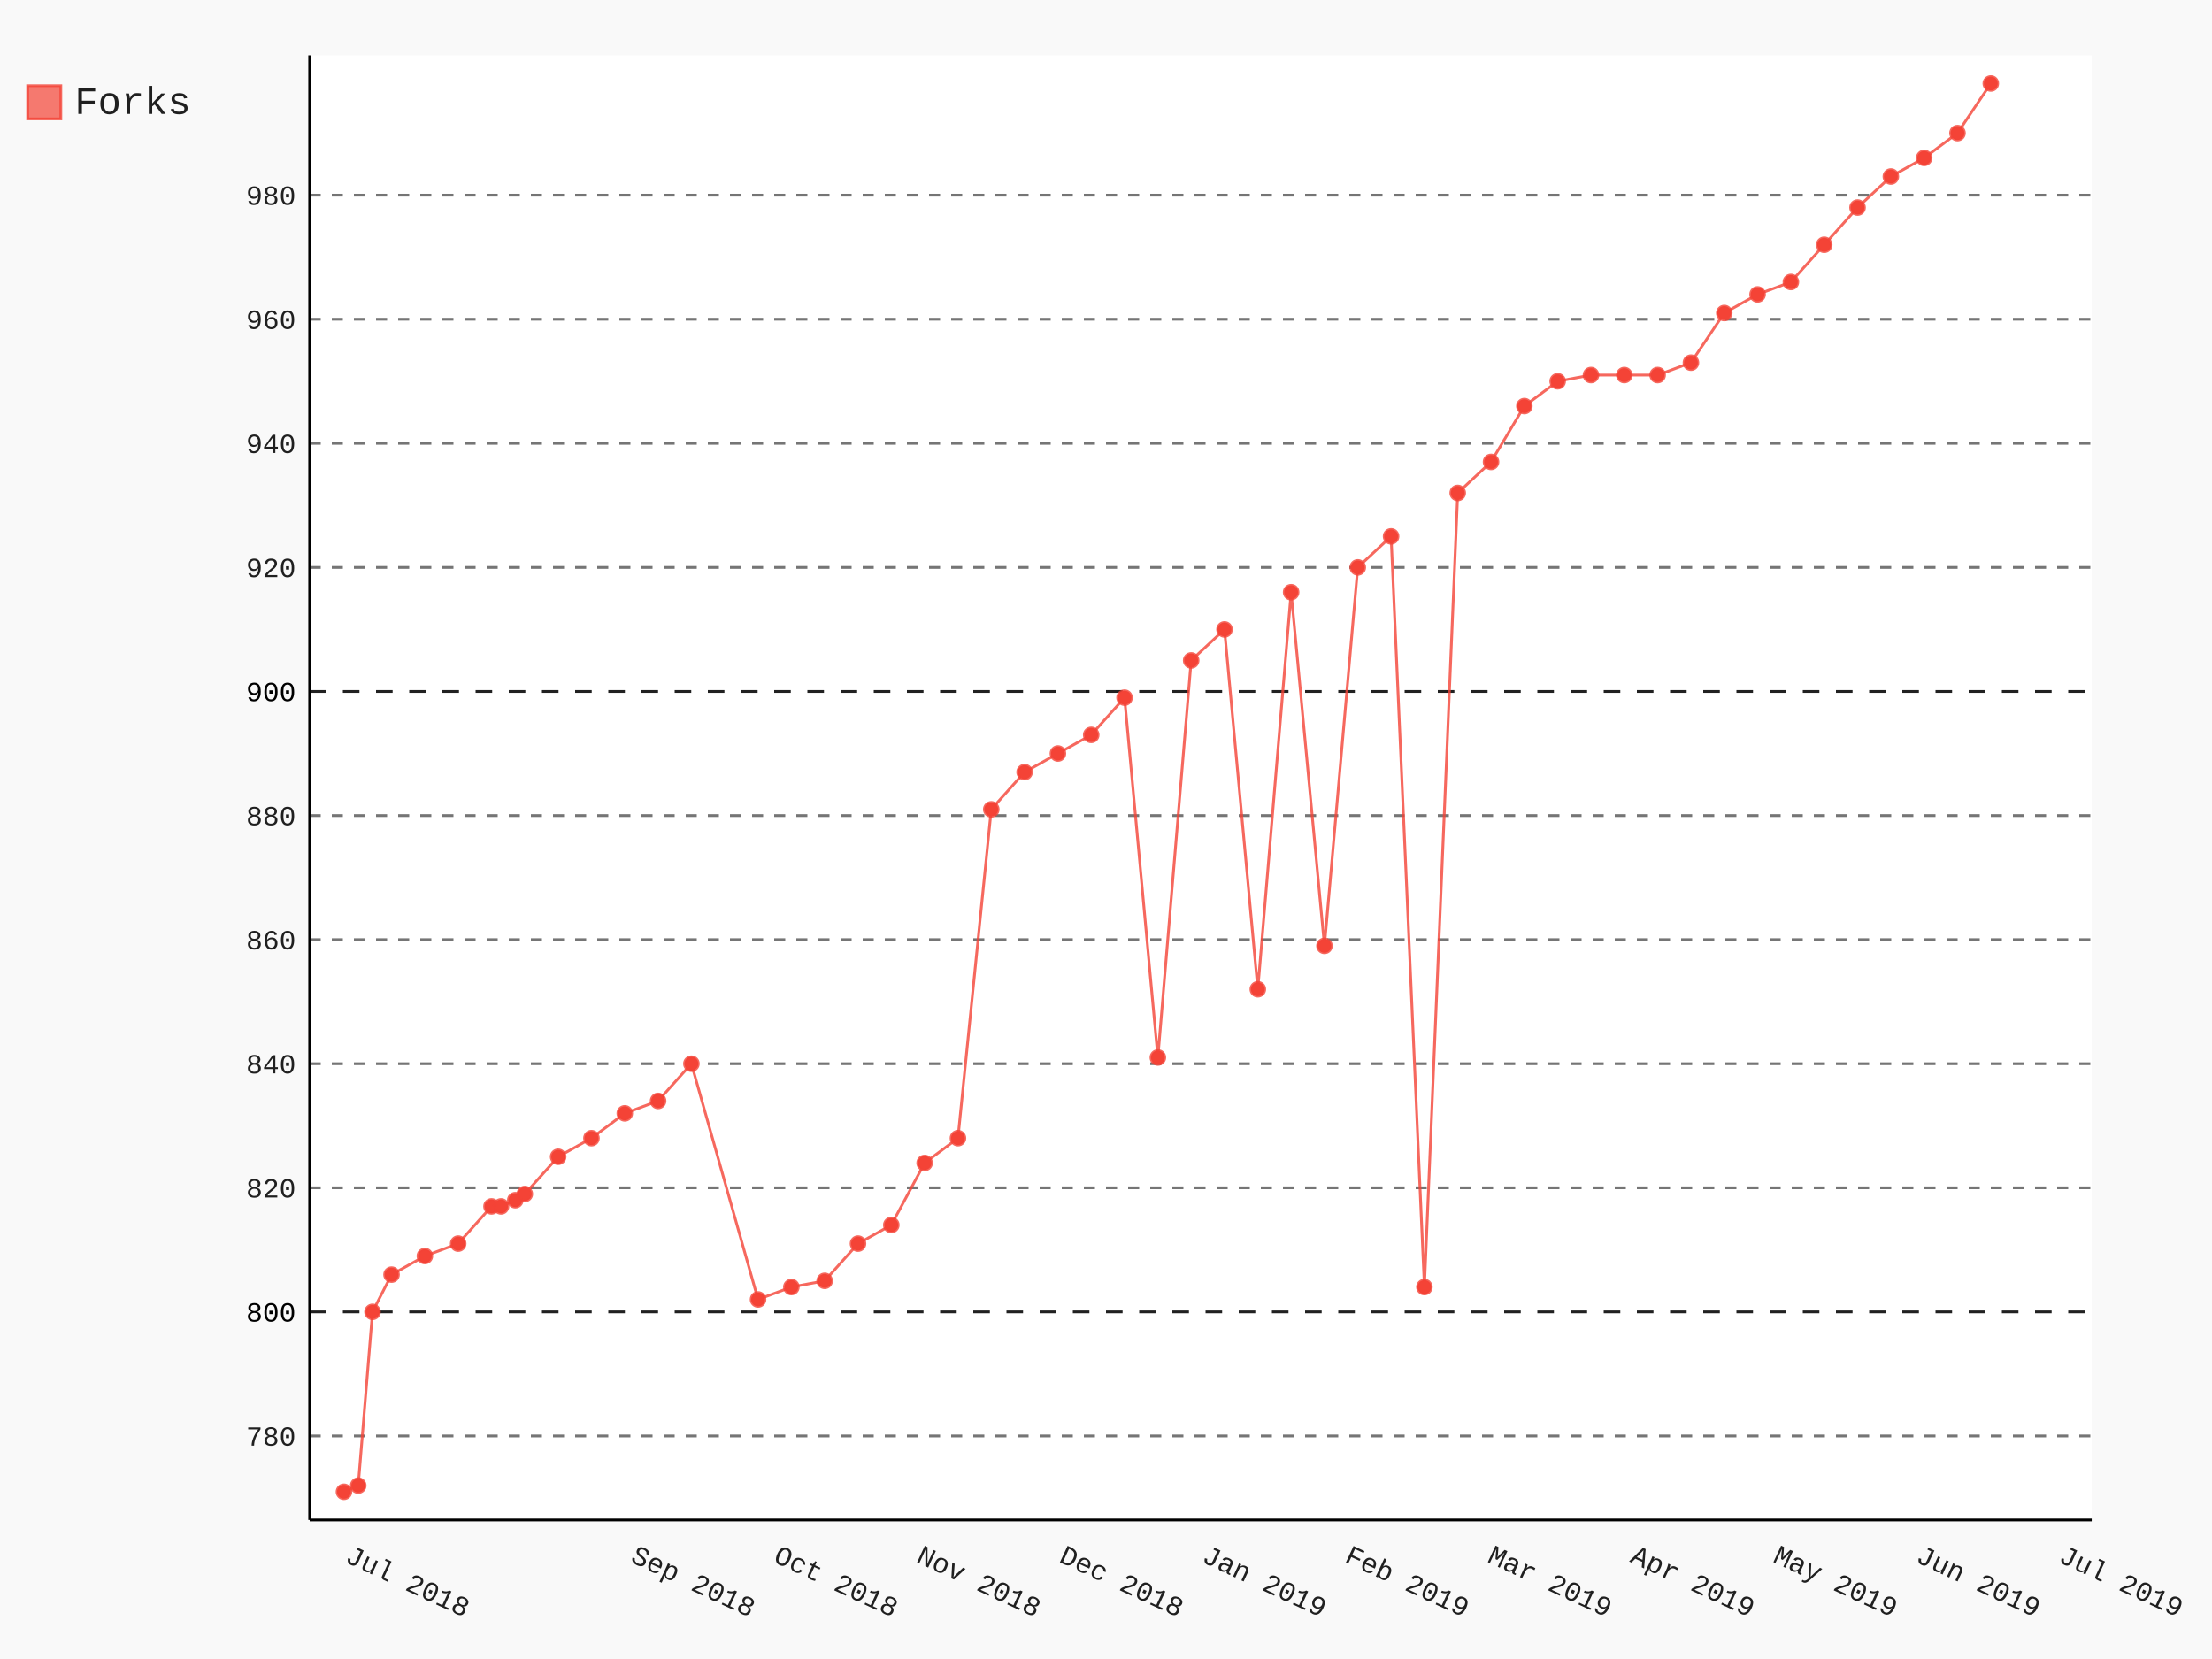
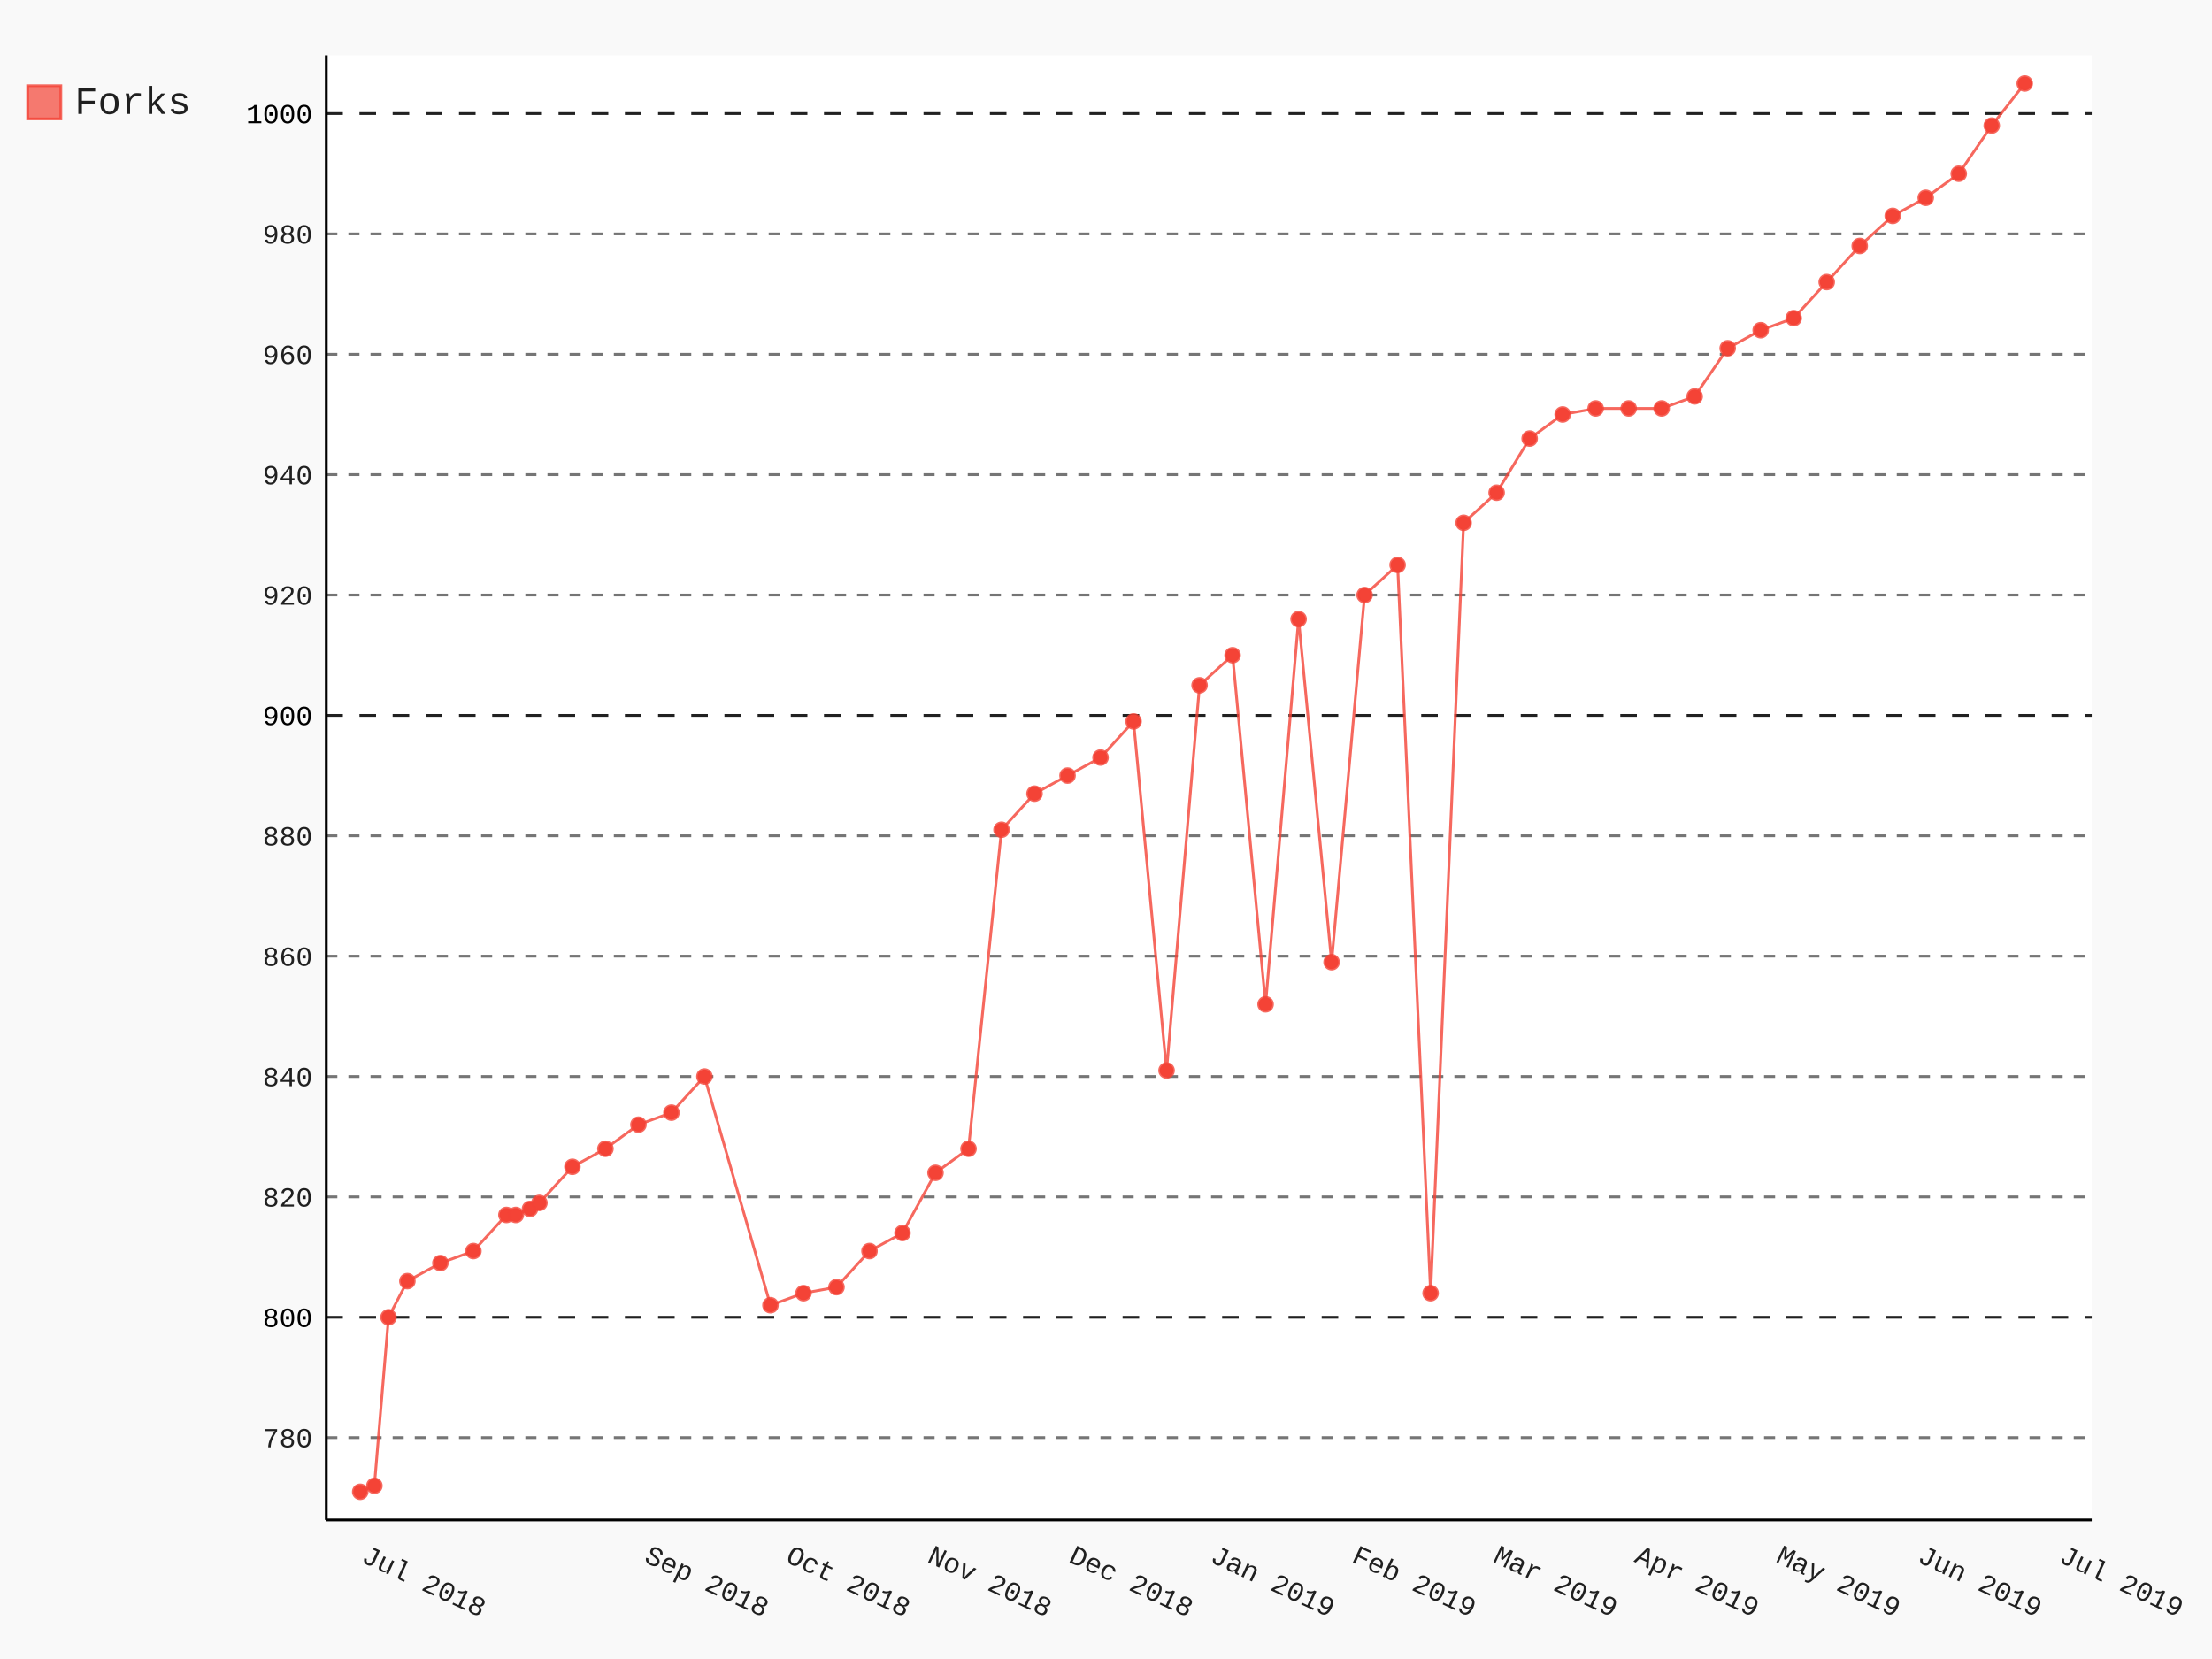
- <svg xmlns="http://www.w3.org/2000/svg" class="pygal-chart" id="chart-fcf2a89a-afbd-447b-b0aa-9dd134a62734" viewBox="0 0 800 600">
+ <svg xmlns="http://www.w3.org/2000/svg" class="pygal-chart" id="chart-003b7fff-f02b-41bb-8b00-7c614389e0ed" viewBox="0 0 800 600">
  <defs>
-     <style type="text/css">#chart-fcf2a89a-afbd-447b-b0aa-9dd134a62734{-webkit-user-select:none;-webkit-font-smoothing:antialiased;font-family:Consolas,"Liberation Mono",Menlo,Courier,monospace}#chart-fcf2a89a-afbd-447b-b0aa-9dd134a62734 .title{font-family:Consolas,"Liberation Mono",Menlo,Courier,monospace;font-size:16px}#chart-fcf2a89a-afbd-447b-b0aa-9dd134a62734 .legends .legend text{font-family:Consolas,"Liberation Mono",Menlo,Courier,monospace;font-size:14px}#chart-fcf2a89a-afbd-447b-b0aa-9dd134a62734 .axis text{font-family:Consolas,"Liberation Mono",Menlo,Courier,monospace;font-size:10px}#chart-fcf2a89a-afbd-447b-b0aa-9dd134a62734 .axis text.major{font-family:Consolas,"Liberation Mono",Menlo,Courier,monospace;font-size:10px}#chart-fcf2a89a-afbd-447b-b0aa-9dd134a62734 .text-overlay text.value{font-family:Consolas,"Liberation Mono",Menlo,Courier,monospace;font-size:16px}#chart-fcf2a89a-afbd-447b-b0aa-9dd134a62734 .text-overlay text.label{font-family:Consolas,"Liberation Mono",Menlo,Courier,monospace;font-size:10px}#chart-fcf2a89a-afbd-447b-b0aa-9dd134a62734 .tooltip{font-family:Consolas,"Liberation Mono",Menlo,Courier,monospace;font-size:14px}#chart-fcf2a89a-afbd-447b-b0aa-9dd134a62734 text.no_data{font-family:Consolas,"Liberation Mono",Menlo,Courier,monospace;font-size:64px}
- #chart-fcf2a89a-afbd-447b-b0aa-9dd134a62734{background-color:rgba(249,249,249,1)}#chart-fcf2a89a-afbd-447b-b0aa-9dd134a62734 path,#chart-fcf2a89a-afbd-447b-b0aa-9dd134a62734 line,#chart-fcf2a89a-afbd-447b-b0aa-9dd134a62734 rect,#chart-fcf2a89a-afbd-447b-b0aa-9dd134a62734 circle{-webkit-transition:150ms;-moz-transition:150ms;transition:150ms}#chart-fcf2a89a-afbd-447b-b0aa-9dd134a62734 .graph &gt; .background{fill:rgba(249,249,249,1)}#chart-fcf2a89a-afbd-447b-b0aa-9dd134a62734 .plot &gt; .background{fill:rgba(255,255,255,1)}#chart-fcf2a89a-afbd-447b-b0aa-9dd134a62734 .graph{fill:rgba(0,0,0,.87)}#chart-fcf2a89a-afbd-447b-b0aa-9dd134a62734 text.no_data{fill:rgba(0,0,0,1)}#chart-fcf2a89a-afbd-447b-b0aa-9dd134a62734 .title{fill:rgba(0,0,0,1)}#chart-fcf2a89a-afbd-447b-b0aa-9dd134a62734 .legends .legend text{fill:rgba(0,0,0,.87)}#chart-fcf2a89a-afbd-447b-b0aa-9dd134a62734 .legends .legend:hover text{fill:rgba(0,0,0,1)}#chart-fcf2a89a-afbd-447b-b0aa-9dd134a62734 .axis .line{stroke:rgba(0,0,0,1)}#chart-fcf2a89a-afbd-447b-b0aa-9dd134a62734 .axis .guide.line{stroke:rgba(0,0,0,.54)}#chart-fcf2a89a-afbd-447b-b0aa-9dd134a62734 .axis .major.line{stroke:rgba(0,0,0,.87)}#chart-fcf2a89a-afbd-447b-b0aa-9dd134a62734 .axis text.major{fill:rgba(0,0,0,1)}#chart-fcf2a89a-afbd-447b-b0aa-9dd134a62734 .axis.y .guides:hover .guide.line,#chart-fcf2a89a-afbd-447b-b0aa-9dd134a62734 .line-graph .axis.x .guides:hover .guide.line,#chart-fcf2a89a-afbd-447b-b0aa-9dd134a62734 .stackedline-graph .axis.x .guides:hover .guide.line,#chart-fcf2a89a-afbd-447b-b0aa-9dd134a62734 .xy-graph .axis.x .guides:hover .guide.line{stroke:rgba(0,0,0,1)}#chart-fcf2a89a-afbd-447b-b0aa-9dd134a62734 .axis .guides:hover text{fill:rgba(0,0,0,1)}#chart-fcf2a89a-afbd-447b-b0aa-9dd134a62734 .reactive{fill-opacity:.7;stroke-opacity:.8}#chart-fcf2a89a-afbd-447b-b0aa-9dd134a62734 .ci{stroke:rgba(0,0,0,.87)}#chart-fcf2a89a-afbd-447b-b0aa-9dd134a62734 .reactive.active,#chart-fcf2a89a-afbd-447b-b0aa-9dd134a62734 .active .reactive{fill-opacity:.8;stroke-opacity:.9;stroke-width:4}#chart-fcf2a89a-afbd-447b-b0aa-9dd134a62734 .ci .reactive.active{stroke-width:1.5}#chart-fcf2a89a-afbd-447b-b0aa-9dd134a62734 .series text{fill:rgba(0,0,0,1)}#chart-fcf2a89a-afbd-447b-b0aa-9dd134a62734 .tooltip rect{fill:rgba(255,255,255,1);stroke:rgba(0,0,0,1);-webkit-transition:opacity 150ms;-moz-transition:opacity 150ms;transition:opacity 150ms}#chart-fcf2a89a-afbd-447b-b0aa-9dd134a62734 .tooltip .label{fill:rgba(0,0,0,.87)}#chart-fcf2a89a-afbd-447b-b0aa-9dd134a62734 .tooltip .label{fill:rgba(0,0,0,.87)}#chart-fcf2a89a-afbd-447b-b0aa-9dd134a62734 .tooltip .legend{font-size:.8em;fill:rgba(0,0,0,.54)}#chart-fcf2a89a-afbd-447b-b0aa-9dd134a62734 .tooltip .x_label{font-size:.6em;fill:rgba(0,0,0,1)}#chart-fcf2a89a-afbd-447b-b0aa-9dd134a62734 .tooltip .xlink{font-size:.5em;text-decoration:underline}#chart-fcf2a89a-afbd-447b-b0aa-9dd134a62734 .tooltip .value{font-size:1.5em}#chart-fcf2a89a-afbd-447b-b0aa-9dd134a62734 .bound{font-size:.5em}#chart-fcf2a89a-afbd-447b-b0aa-9dd134a62734 .max-value{font-size:.75em;fill:rgba(0,0,0,.54)}#chart-fcf2a89a-afbd-447b-b0aa-9dd134a62734 .map-element{fill:rgba(255,255,255,1);stroke:rgba(0,0,0,.54) !important}#chart-fcf2a89a-afbd-447b-b0aa-9dd134a62734 .map-element .reactive{fill-opacity:inherit;stroke-opacity:inherit}#chart-fcf2a89a-afbd-447b-b0aa-9dd134a62734 .color-0,#chart-fcf2a89a-afbd-447b-b0aa-9dd134a62734 .color-0 a:visited{stroke:#F44336;fill:#F44336}#chart-fcf2a89a-afbd-447b-b0aa-9dd134a62734 .text-overlay .color-0 text{fill:black}
- #chart-fcf2a89a-afbd-447b-b0aa-9dd134a62734 text.no_data{text-anchor:middle}#chart-fcf2a89a-afbd-447b-b0aa-9dd134a62734 .guide.line{fill:none}#chart-fcf2a89a-afbd-447b-b0aa-9dd134a62734 .centered{text-anchor:middle}#chart-fcf2a89a-afbd-447b-b0aa-9dd134a62734 .title{text-anchor:middle}#chart-fcf2a89a-afbd-447b-b0aa-9dd134a62734 .legends .legend text{fill-opacity:1}#chart-fcf2a89a-afbd-447b-b0aa-9dd134a62734 .axis.x text{text-anchor:middle}#chart-fcf2a89a-afbd-447b-b0aa-9dd134a62734 .axis.x:not(.web) text[transform]{text-anchor:start}#chart-fcf2a89a-afbd-447b-b0aa-9dd134a62734 .axis.x:not(.web) text[transform].backwards{text-anchor:end}#chart-fcf2a89a-afbd-447b-b0aa-9dd134a62734 .axis.y text{text-anchor:end}#chart-fcf2a89a-afbd-447b-b0aa-9dd134a62734 .axis.y text[transform].backwards{text-anchor:start}#chart-fcf2a89a-afbd-447b-b0aa-9dd134a62734 .axis.y2 text{text-anchor:start}#chart-fcf2a89a-afbd-447b-b0aa-9dd134a62734 .axis.y2 text[transform].backwards{text-anchor:end}#chart-fcf2a89a-afbd-447b-b0aa-9dd134a62734 .axis .guide.line{stroke-dasharray:4,4}#chart-fcf2a89a-afbd-447b-b0aa-9dd134a62734 .axis .major.guide.line{stroke-dasharray:6,6}#chart-fcf2a89a-afbd-447b-b0aa-9dd134a62734 .horizontal .axis.y .guide.line,#chart-fcf2a89a-afbd-447b-b0aa-9dd134a62734 .horizontal .axis.y2 .guide.line,#chart-fcf2a89a-afbd-447b-b0aa-9dd134a62734 .vertical .axis.x .guide.line{opacity:0}#chart-fcf2a89a-afbd-447b-b0aa-9dd134a62734 .horizontal .axis.always_show .guide.line,#chart-fcf2a89a-afbd-447b-b0aa-9dd134a62734 .vertical .axis.always_show .guide.line{opacity:1 !important}#chart-fcf2a89a-afbd-447b-b0aa-9dd134a62734 .axis.y .guides:hover .guide.line,#chart-fcf2a89a-afbd-447b-b0aa-9dd134a62734 .axis.y2 .guides:hover .guide.line,#chart-fcf2a89a-afbd-447b-b0aa-9dd134a62734 .axis.x .guides:hover .guide.line{opacity:1}#chart-fcf2a89a-afbd-447b-b0aa-9dd134a62734 .axis .guides:hover text{opacity:1}#chart-fcf2a89a-afbd-447b-b0aa-9dd134a62734 .nofill{fill:none}#chart-fcf2a89a-afbd-447b-b0aa-9dd134a62734 .subtle-fill{fill-opacity:.2}#chart-fcf2a89a-afbd-447b-b0aa-9dd134a62734 .dot{stroke-width:1px;fill-opacity:1}#chart-fcf2a89a-afbd-447b-b0aa-9dd134a62734 .dot.active{stroke-width:5px}#chart-fcf2a89a-afbd-447b-b0aa-9dd134a62734 .dot.negative{fill:transparent}#chart-fcf2a89a-afbd-447b-b0aa-9dd134a62734 text,#chart-fcf2a89a-afbd-447b-b0aa-9dd134a62734 tspan{stroke:none !important}#chart-fcf2a89a-afbd-447b-b0aa-9dd134a62734 .series text.active{opacity:1}#chart-fcf2a89a-afbd-447b-b0aa-9dd134a62734 .tooltip rect{fill-opacity:.95;stroke-width:.5}#chart-fcf2a89a-afbd-447b-b0aa-9dd134a62734 .tooltip text{fill-opacity:1}#chart-fcf2a89a-afbd-447b-b0aa-9dd134a62734 .showable{visibility:hidden}#chart-fcf2a89a-afbd-447b-b0aa-9dd134a62734 .showable.shown{visibility:visible}#chart-fcf2a89a-afbd-447b-b0aa-9dd134a62734 .gauge-background{fill:rgba(229,229,229,1);stroke:none}#chart-fcf2a89a-afbd-447b-b0aa-9dd134a62734 .bg-lines{stroke:rgba(249,249,249,1);stroke-width:2px}</style>
+     <style type="text/css">#chart-003b7fff-f02b-41bb-8b00-7c614389e0ed{-webkit-user-select:none;-webkit-font-smoothing:antialiased;font-family:Consolas,"Liberation Mono",Menlo,Courier,monospace}#chart-003b7fff-f02b-41bb-8b00-7c614389e0ed .title{font-family:Consolas,"Liberation Mono",Menlo,Courier,monospace;font-size:16px}#chart-003b7fff-f02b-41bb-8b00-7c614389e0ed .legends .legend text{font-family:Consolas,"Liberation Mono",Menlo,Courier,monospace;font-size:14px}#chart-003b7fff-f02b-41bb-8b00-7c614389e0ed .axis text{font-family:Consolas,"Liberation Mono",Menlo,Courier,monospace;font-size:10px}#chart-003b7fff-f02b-41bb-8b00-7c614389e0ed .axis text.major{font-family:Consolas,"Liberation Mono",Menlo,Courier,monospace;font-size:10px}#chart-003b7fff-f02b-41bb-8b00-7c614389e0ed .text-overlay text.value{font-family:Consolas,"Liberation Mono",Menlo,Courier,monospace;font-size:16px}#chart-003b7fff-f02b-41bb-8b00-7c614389e0ed .text-overlay text.label{font-family:Consolas,"Liberation Mono",Menlo,Courier,monospace;font-size:10px}#chart-003b7fff-f02b-41bb-8b00-7c614389e0ed .tooltip{font-family:Consolas,"Liberation Mono",Menlo,Courier,monospace;font-size:14px}#chart-003b7fff-f02b-41bb-8b00-7c614389e0ed text.no_data{font-family:Consolas,"Liberation Mono",Menlo,Courier,monospace;font-size:64px}
+ #chart-003b7fff-f02b-41bb-8b00-7c614389e0ed{background-color:rgba(249,249,249,1)}#chart-003b7fff-f02b-41bb-8b00-7c614389e0ed path,#chart-003b7fff-f02b-41bb-8b00-7c614389e0ed line,#chart-003b7fff-f02b-41bb-8b00-7c614389e0ed rect,#chart-003b7fff-f02b-41bb-8b00-7c614389e0ed circle{-webkit-transition:150ms;-moz-transition:150ms;transition:150ms}#chart-003b7fff-f02b-41bb-8b00-7c614389e0ed .graph &gt; .background{fill:rgba(249,249,249,1)}#chart-003b7fff-f02b-41bb-8b00-7c614389e0ed .plot &gt; .background{fill:rgba(255,255,255,1)}#chart-003b7fff-f02b-41bb-8b00-7c614389e0ed .graph{fill:rgba(0,0,0,.87)}#chart-003b7fff-f02b-41bb-8b00-7c614389e0ed text.no_data{fill:rgba(0,0,0,1)}#chart-003b7fff-f02b-41bb-8b00-7c614389e0ed .title{fill:rgba(0,0,0,1)}#chart-003b7fff-f02b-41bb-8b00-7c614389e0ed .legends .legend text{fill:rgba(0,0,0,.87)}#chart-003b7fff-f02b-41bb-8b00-7c614389e0ed .legends .legend:hover text{fill:rgba(0,0,0,1)}#chart-003b7fff-f02b-41bb-8b00-7c614389e0ed .axis .line{stroke:rgba(0,0,0,1)}#chart-003b7fff-f02b-41bb-8b00-7c614389e0ed .axis .guide.line{stroke:rgba(0,0,0,.54)}#chart-003b7fff-f02b-41bb-8b00-7c614389e0ed .axis .major.line{stroke:rgba(0,0,0,.87)}#chart-003b7fff-f02b-41bb-8b00-7c614389e0ed .axis text.major{fill:rgba(0,0,0,1)}#chart-003b7fff-f02b-41bb-8b00-7c614389e0ed .axis.y .guides:hover .guide.line,#chart-003b7fff-f02b-41bb-8b00-7c614389e0ed .line-graph .axis.x .guides:hover .guide.line,#chart-003b7fff-f02b-41bb-8b00-7c614389e0ed .stackedline-graph .axis.x .guides:hover .guide.line,#chart-003b7fff-f02b-41bb-8b00-7c614389e0ed .xy-graph .axis.x .guides:hover .guide.line{stroke:rgba(0,0,0,1)}#chart-003b7fff-f02b-41bb-8b00-7c614389e0ed .axis .guides:hover text{fill:rgba(0,0,0,1)}#chart-003b7fff-f02b-41bb-8b00-7c614389e0ed .reactive{fill-opacity:.7;stroke-opacity:.8}#chart-003b7fff-f02b-41bb-8b00-7c614389e0ed .ci{stroke:rgba(0,0,0,.87)}#chart-003b7fff-f02b-41bb-8b00-7c614389e0ed .reactive.active,#chart-003b7fff-f02b-41bb-8b00-7c614389e0ed .active .reactive{fill-opacity:.8;stroke-opacity:.9;stroke-width:4}#chart-003b7fff-f02b-41bb-8b00-7c614389e0ed .ci .reactive.active{stroke-width:1.5}#chart-003b7fff-f02b-41bb-8b00-7c614389e0ed .series text{fill:rgba(0,0,0,1)}#chart-003b7fff-f02b-41bb-8b00-7c614389e0ed .tooltip rect{fill:rgba(255,255,255,1);stroke:rgba(0,0,0,1);-webkit-transition:opacity 150ms;-moz-transition:opacity 150ms;transition:opacity 150ms}#chart-003b7fff-f02b-41bb-8b00-7c614389e0ed .tooltip .label{fill:rgba(0,0,0,.87)}#chart-003b7fff-f02b-41bb-8b00-7c614389e0ed .tooltip .label{fill:rgba(0,0,0,.87)}#chart-003b7fff-f02b-41bb-8b00-7c614389e0ed .tooltip .legend{font-size:.8em;fill:rgba(0,0,0,.54)}#chart-003b7fff-f02b-41bb-8b00-7c614389e0ed .tooltip .x_label{font-size:.6em;fill:rgba(0,0,0,1)}#chart-003b7fff-f02b-41bb-8b00-7c614389e0ed .tooltip .xlink{font-size:.5em;text-decoration:underline}#chart-003b7fff-f02b-41bb-8b00-7c614389e0ed .tooltip .value{font-size:1.5em}#chart-003b7fff-f02b-41bb-8b00-7c614389e0ed .bound{font-size:.5em}#chart-003b7fff-f02b-41bb-8b00-7c614389e0ed .max-value{font-size:.75em;fill:rgba(0,0,0,.54)}#chart-003b7fff-f02b-41bb-8b00-7c614389e0ed .map-element{fill:rgba(255,255,255,1);stroke:rgba(0,0,0,.54) !important}#chart-003b7fff-f02b-41bb-8b00-7c614389e0ed .map-element .reactive{fill-opacity:inherit;stroke-opacity:inherit}#chart-003b7fff-f02b-41bb-8b00-7c614389e0ed .color-0,#chart-003b7fff-f02b-41bb-8b00-7c614389e0ed .color-0 a:visited{stroke:#F44336;fill:#F44336}#chart-003b7fff-f02b-41bb-8b00-7c614389e0ed .text-overlay .color-0 text{fill:black}
+ #chart-003b7fff-f02b-41bb-8b00-7c614389e0ed text.no_data{text-anchor:middle}#chart-003b7fff-f02b-41bb-8b00-7c614389e0ed .guide.line{fill:none}#chart-003b7fff-f02b-41bb-8b00-7c614389e0ed .centered{text-anchor:middle}#chart-003b7fff-f02b-41bb-8b00-7c614389e0ed .title{text-anchor:middle}#chart-003b7fff-f02b-41bb-8b00-7c614389e0ed .legends .legend text{fill-opacity:1}#chart-003b7fff-f02b-41bb-8b00-7c614389e0ed .axis.x text{text-anchor:middle}#chart-003b7fff-f02b-41bb-8b00-7c614389e0ed .axis.x:not(.web) text[transform]{text-anchor:start}#chart-003b7fff-f02b-41bb-8b00-7c614389e0ed .axis.x:not(.web) text[transform].backwards{text-anchor:end}#chart-003b7fff-f02b-41bb-8b00-7c614389e0ed .axis.y text{text-anchor:end}#chart-003b7fff-f02b-41bb-8b00-7c614389e0ed .axis.y text[transform].backwards{text-anchor:start}#chart-003b7fff-f02b-41bb-8b00-7c614389e0ed .axis.y2 text{text-anchor:start}#chart-003b7fff-f02b-41bb-8b00-7c614389e0ed .axis.y2 text[transform].backwards{text-anchor:end}#chart-003b7fff-f02b-41bb-8b00-7c614389e0ed .axis .guide.line{stroke-dasharray:4,4}#chart-003b7fff-f02b-41bb-8b00-7c614389e0ed .axis .major.guide.line{stroke-dasharray:6,6}#chart-003b7fff-f02b-41bb-8b00-7c614389e0ed .horizontal .axis.y .guide.line,#chart-003b7fff-f02b-41bb-8b00-7c614389e0ed .horizontal .axis.y2 .guide.line,#chart-003b7fff-f02b-41bb-8b00-7c614389e0ed .vertical .axis.x .guide.line{opacity:0}#chart-003b7fff-f02b-41bb-8b00-7c614389e0ed .horizontal .axis.always_show .guide.line,#chart-003b7fff-f02b-41bb-8b00-7c614389e0ed .vertical .axis.always_show .guide.line{opacity:1 !important}#chart-003b7fff-f02b-41bb-8b00-7c614389e0ed .axis.y .guides:hover .guide.line,#chart-003b7fff-f02b-41bb-8b00-7c614389e0ed .axis.y2 .guides:hover .guide.line,#chart-003b7fff-f02b-41bb-8b00-7c614389e0ed .axis.x .guides:hover .guide.line{opacity:1}#chart-003b7fff-f02b-41bb-8b00-7c614389e0ed .axis .guides:hover text{opacity:1}#chart-003b7fff-f02b-41bb-8b00-7c614389e0ed .nofill{fill:none}#chart-003b7fff-f02b-41bb-8b00-7c614389e0ed .subtle-fill{fill-opacity:.2}#chart-003b7fff-f02b-41bb-8b00-7c614389e0ed .dot{stroke-width:1px;fill-opacity:1}#chart-003b7fff-f02b-41bb-8b00-7c614389e0ed .dot.active{stroke-width:5px}#chart-003b7fff-f02b-41bb-8b00-7c614389e0ed .dot.negative{fill:transparent}#chart-003b7fff-f02b-41bb-8b00-7c614389e0ed text,#chart-003b7fff-f02b-41bb-8b00-7c614389e0ed tspan{stroke:none !important}#chart-003b7fff-f02b-41bb-8b00-7c614389e0ed .series text.active{opacity:1}#chart-003b7fff-f02b-41bb-8b00-7c614389e0ed .tooltip rect{fill-opacity:.95;stroke-width:.5}#chart-003b7fff-f02b-41bb-8b00-7c614389e0ed .tooltip text{fill-opacity:1}#chart-003b7fff-f02b-41bb-8b00-7c614389e0ed .showable{visibility:hidden}#chart-003b7fff-f02b-41bb-8b00-7c614389e0ed .showable.shown{visibility:visible}#chart-003b7fff-f02b-41bb-8b00-7c614389e0ed .gauge-background{fill:rgba(229,229,229,1);stroke:none}#chart-003b7fff-f02b-41bb-8b00-7c614389e0ed .bg-lines{stroke:rgba(249,249,249,1);stroke-width:2px}</style>
  </defs>
  <g class="graph datetimeline-graph vertical">
    <rect class="background" height="600" width="800" x="0" y="0" />
-     <g class="plot" transform="translate(112, 20)">
-       <rect class="background" height="529.714" width="644.497" x="0" y="0" />
+     <g class="plot" transform="translate(118, 20)">
+       <rect class="background" height="529.714" width="638.497" x="0" y="0" />
      <g class="axis y always_show">
-         <path class="line" d="M0 529.714 h644.497" />
-         <g class="guides">
-           <path class="guide line" d="M0 499.333 h644.497" />
-           <text class="" x="-5" y="502.833">780</text>
-         </g>
-         <g class="guides">
-           <path class="major guide line" d="M0 454.458 h644.497" />
-           <text class="major" x="-5" y="457.958">800</text>
-         </g>
-         <g class="guides">
-           <path class="guide line" d="M0 409.582 h644.497" />
-           <text class="" x="-5" y="413.082">820</text>
-         </g>
-         <g class="guides">
-           <path class="guide line" d="M0 364.706 h644.497" />
-           <text class="" x="-5" y="368.206">840</text>
-         </g>
-         <g class="guides">
-           <path class="guide line" d="M0 319.83 h644.497" />
-           <text class="" x="-5" y="323.33">860</text>
-         </g>
-         <g class="guides">
-           <path class="guide line" d="M0 274.954 h644.497" />
-           <text class="" x="-5" y="278.454">880</text>
-         </g>
-         <g class="guides">
-           <path class="major guide line" d="M0 230.078 h644.497" />
-           <text class="major" x="-5" y="233.578">900</text>
-         </g>
-         <g class="guides">
-           <path class="guide line" d="M0 185.203 h644.497" />
-           <text class="" x="-5" y="188.703">920</text>
-         </g>
-         <g class="guides">
-           <path class="guide line" d="M0 140.327 h644.497" />
-           <text class="" x="-5" y="143.827">940</text>
-         </g>
-         <g class="guides">
-           <path class="guide line" d="M0 95.451 h644.497" />
-           <text class="" x="-5" y="98.951">960</text>
-         </g>
-         <g class="guides">
-           <path class="guide line" d="M0 50.575 h644.497" />
-           <text class="" x="-5" y="54.075">980</text>
+         <path class="line" d="M0 529.714 h638.497" />
+         <g class="guides">
+           <path class="guide line" d="M0 499.937 h638.497" />
+           <text class="" x="-5" y="503.437">780</text>
+         </g>
+         <g class="guides">
+           <path class="major guide line" d="M0 456.404 h638.497" />
+           <text class="major" x="-5" y="459.904">800</text>
+         </g>
+         <g class="guides">
+           <path class="guide line" d="M0 412.871 h638.497" />
+           <text class="" x="-5" y="416.371">820</text>
+         </g>
+         <g class="guides">
+           <path class="guide line" d="M0 369.337 h638.497" />
+           <text class="" x="-5" y="372.837">840</text>
+         </g>
+         <g class="guides">
+           <path class="guide line" d="M0 325.804 h638.497" />
+           <text class="" x="-5" y="329.304">860</text>
+         </g>
+         <g class="guides">
+           <path class="guide line" d="M0 282.271 h638.497" />
+           <text class="" x="-5" y="285.771">880</text>
+         </g>
+         <g class="guides">
+           <path class="major guide line" d="M0 238.737 h638.497" />
+           <text class="major" x="-5" y="242.237">900</text>
+         </g>
+         <g class="guides">
+           <path class="guide line" d="M0 195.204 h638.497" />
+           <text class="" x="-5" y="198.704">920</text>
+         </g>
+         <g class="guides">
+           <path class="guide line" d="M0 151.67 h638.497" />
+           <text class="" x="-5" y="155.17">940</text>
+         </g>
+         <g class="guides">
+           <path class="guide line" d="M0 108.137 h638.497" />
+           <text class="" x="-5" y="111.637">960</text>
+         </g>
+         <g class="guides">
+           <path class="guide line" d="M0 64.604 h638.497" />
+           <text class="" x="-5" y="68.104">980</text>
+         </g>
+         <g class="guides">
+           <path class="major guide line" d="M0 21.07 h638.497" />
+           <text class="major" x="-5" y="24.57">1000</text>
        </g>
      </g>
      <g class="axis x">
        <path class="line" d="M0 0 v529.714" />
        <g class="guides">
-           <path class="guide line" d="M12.394 0 v529.714" />
-           <text class="" transform="rotate(25 12.39418 544.7143)" x="12.394" y="544.714">Jul 2018</text>
-         </g>
-         <g class="guides">
-           <path class="guide line" d="M115.679 0 v529.714" />
-           <text class="" transform="rotate(25 115.679 544.7143)" x="115.679" y="544.714">Sep 2018</text>
-         </g>
-         <g class="guides">
-           <path class="guide line" d="M167.321 0 v529.714" />
-           <text class="" transform="rotate(25 167.3214 544.7143)" x="167.321" y="544.714">Oct 2018</text>
-         </g>
-         <g class="guides">
-           <path class="guide line" d="M218.964 0 v529.714" />
-           <text class="" transform="rotate(25 218.9638 544.7143)" x="218.964" y="544.714">Nov 2018</text>
-         </g>
-         <g class="guides">
-           <path class="guide line" d="M270.606 0 v529.714" />
-           <text class="" transform="rotate(25 270.6062 544.7143)" x="270.606" y="544.714">Dec 2018</text>
-         </g>
-         <g class="guides">
-           <path class="guide line" d="M322.249 0 v529.714" />
-           <text class="" transform="rotate(25 322.2486 544.7143)" x="322.249" y="544.714">Jan 2019</text>
-         </g>
-         <g class="guides">
-           <path class="guide line" d="M373.891 0 v529.714" />
-           <text class="" transform="rotate(25 373.891 544.7143)" x="373.891" y="544.714">Feb 2019</text>
-         </g>
-         <g class="guides">
-           <path class="guide line" d="M425.533 0 v529.714" />
-           <text class="" transform="rotate(25 425.5334 544.7143)" x="425.533" y="544.714">Mar 2019</text>
-         </g>
-         <g class="guides">
-           <path class="guide line" d="M477.176 0 v529.714" />
-           <text class="" transform="rotate(25 477.1758 544.7143)" x="477.176" y="544.714">Apr 2019</text>
-         </g>
-         <g class="guides">
-           <path class="guide line" d="M528.818 0 v529.714" />
-           <text class="" transform="rotate(25 528.8182 544.7143)" x="528.818" y="544.714">May 2019</text>
-         </g>
-         <g class="guides">
-           <path class="guide line" d="M580.461 0 v529.714" />
-           <text class="" transform="rotate(25 580.4606 544.7143)" x="580.461" y="544.714">Jun 2019</text>
-         </g>
-         <g class="guides">
-           <path class="guide line" d="M632.103 0 v529.714" />
-           <text class="" transform="rotate(25 632.103 544.7143)" x="632.103" y="544.714">Jul 2019</text>
+           <path class="guide line" d="M12.279 0 v529.714" />
+           <text class="" transform="rotate(25 12.27879 544.7143)" x="12.279" y="544.714">Jul 2018</text>
+         </g>
+         <g class="guides">
+           <path class="guide line" d="M114.602 0 v529.714" />
+           <text class="" transform="rotate(25 114.6021 544.7143)" x="114.602" y="544.714">Sep 2018</text>
+         </g>
+         <g class="guides">
+           <path class="guide line" d="M165.764 0 v529.714" />
+           <text class="" transform="rotate(25 165.7637 544.7143)" x="165.764" y="544.714">Oct 2018</text>
+         </g>
+         <g class="guides">
+           <path class="guide line" d="M216.925 0 v529.714" />
+           <text class="" transform="rotate(25 216.9253 544.7143)" x="216.925" y="544.714">Nov 2018</text>
+         </g>
+         <g class="guides">
+           <path class="guide line" d="M268.087 0 v529.714" />
+           <text class="" transform="rotate(25 268.087 544.7143)" x="268.087" y="544.714">Dec 2018</text>
+         </g>
+         <g class="guides">
+           <path class="guide line" d="M319.249 0 v529.714" />
+           <text class="" transform="rotate(25 319.2486 544.7143)" x="319.249" y="544.714">Jan 2019</text>
+         </g>
+         <g class="guides">
+           <path class="guide line" d="M370.41 0 v529.714" />
+           <text class="" transform="rotate(25 370.4103 544.7143)" x="370.41" y="544.714">Feb 2019</text>
+         </g>
+         <g class="guides">
+           <path class="guide line" d="M421.572 0 v529.714" />
+           <text class="" transform="rotate(25 421.5719 544.7143)" x="421.572" y="544.714">Mar 2019</text>
+         </g>
+         <g class="guides">
+           <path class="guide line" d="M472.734 0 v529.714" />
+           <text class="" transform="rotate(25 472.7335 544.7143)" x="472.734" y="544.714">Apr 2019</text>
+         </g>
+         <g class="guides">
+           <path class="guide line" d="M523.895 0 v529.714" />
+           <text class="" transform="rotate(25 523.8952 544.7143)" x="523.895" y="544.714">May 2019</text>
+         </g>
+         <g class="guides">
+           <path class="guide line" d="M575.057 0 v529.714" />
+           <text class="" transform="rotate(25 575.0568 544.7143)" x="575.057" y="544.714">Jun 2019</text>
+         </g>
+         <g class="guides">
+           <path class="guide line" d="M626.218 0 v529.714" />
+           <text class="" transform="rotate(25 626.2184 544.7143)" x="626.218" y="544.714">Jul 2019</text>
        </g>
      </g>
      <g class="series serie-0 color-0">
-         <path class="line reactive nofill" d="M12.394 519.528 L17.558 517.284 22.723 454.458 29.608 440.995 41.658 434.263 53.708 429.776 65.758 416.313 69.201 416.313 74.365 414.069 77.808 411.826 89.858 398.363 101.908 391.631 113.958 382.656 126.007 378.169 138.057 364.706 162.157 449.97 174.207 445.482 186.257 443.239 198.307 429.776 210.357 423.044 222.407 400.607 234.457 391.631 246.506 272.71 258.556 259.248 270.606 252.516 282.656 245.785 294.706 232.322 306.756 362.462 318.806 218.859 330.856 207.64 342.906 337.78 354.955 194.178 367.005 322.074 379.055 185.203 391.105 173.984 403.155 445.482 415.205 158.277 427.255 147.058 439.305 126.864 451.355 117.889 463.405 115.645 475.454 115.645 487.504 115.645 499.554 111.157 511.604 93.207 523.654 86.476 535.704 81.988 547.754 68.525 559.804 55.063 571.854 43.844 583.903 37.112 595.953 28.137 608.003 10.187" />
+         <path class="line reactive nofill" d="M12.279 519.528 L17.395 517.351 22.511 456.404 29.333 443.344 41.27 436.814 53.208 432.461 65.146 419.401 68.557 419.401 73.673 417.224 77.084 415.047 89.021 401.987 100.959 395.457 112.897 386.751 124.834 382.397 136.772 369.337 160.648 452.051 172.585 447.697 184.523 445.521 196.461 432.461 208.398 425.931 220.336 404.164 232.274 395.457 244.212 280.094 256.149 267.034 268.087 260.504 280.025 253.974 291.962 240.914 303.9 367.161 315.838 227.854 327.776 216.97 339.713 343.217 351.651 203.91 363.589 327.981 375.526 195.204 387.464 184.32 399.402 447.697 411.34 169.084 423.277 158.2 435.215 138.61 447.153 129.904 459.09 127.727 471.028 127.727 482.966 127.727 494.904 123.374 506.841 105.96 518.779 99.43 530.717 95.077 542.654 82.017 554.592 68.957 566.53 58.074 578.468 51.544 590.405 42.837 602.343 25.424 614.281 10.187" />
      </g>
    </g>
    <g class="titles" />
-     <g class="plot overlay" transform="translate(112, 20)">
+     <g class="plot overlay" transform="translate(118, 20)">
      <g class="series serie-0 color-0">
        <g class="dots">
-           <circle class="dot reactive tooltip-trigger" cx="12.394" cy="519.528" r="2.5" />
-         </g>
-         <g class="dots">
-           <circle class="dot reactive tooltip-trigger" cx="17.558" cy="517.284" r="2.5" />
-         </g>
-         <g class="dots">
-           <circle class="dot reactive tooltip-trigger" cx="22.723" cy="454.458" r="2.5" />
-         </g>
-         <g class="dots">
-           <circle class="dot reactive tooltip-trigger" cx="29.608" cy="440.995" r="2.5" />
-         </g>
-         <g class="dots">
-           <circle class="dot reactive tooltip-trigger" cx="41.658" cy="434.263" r="2.5" />
-         </g>
-         <g class="dots">
-           <circle class="dot reactive tooltip-trigger" cx="53.708" cy="429.776" r="2.5" />
-         </g>
-         <g class="dots">
-           <circle class="dot reactive tooltip-trigger" cx="65.758" cy="416.313" r="2.5" />
-         </g>
-         <g class="dots">
-           <circle class="dot reactive tooltip-trigger" cx="69.201" cy="416.313" r="2.5" />
-         </g>
-         <g class="dots">
-           <circle class="dot reactive tooltip-trigger" cx="74.365" cy="414.069" r="2.5" />
-         </g>
-         <g class="dots">
-           <circle class="dot reactive tooltip-trigger" cx="77.808" cy="411.826" r="2.5" />
-         </g>
-         <g class="dots">
-           <circle class="dot reactive tooltip-trigger" cx="89.858" cy="398.363" r="2.5" />
-         </g>
-         <g class="dots">
-           <circle class="dot reactive tooltip-trigger" cx="101.908" cy="391.631" r="2.5" />
-         </g>
-         <g class="dots">
-           <circle class="dot reactive tooltip-trigger" cx="113.958" cy="382.656" r="2.5" />
-         </g>
-         <g class="dots">
-           <circle class="dot reactive tooltip-trigger" cx="126.007" cy="378.169" r="2.5" />
-         </g>
-         <g class="dots">
-           <circle class="dot reactive tooltip-trigger" cx="138.057" cy="364.706" r="2.5" />
-         </g>
-         <g class="dots">
-           <circle class="dot reactive tooltip-trigger" cx="162.157" cy="449.97" r="2.5" />
-         </g>
-         <g class="dots">
-           <circle class="dot reactive tooltip-trigger" cx="174.207" cy="445.482" r="2.5" />
-         </g>
-         <g class="dots">
-           <circle class="dot reactive tooltip-trigger" cx="186.257" cy="443.239" r="2.5" />
-         </g>
-         <g class="dots">
-           <circle class="dot reactive tooltip-trigger" cx="198.307" cy="429.776" r="2.5" />
-         </g>
-         <g class="dots">
-           <circle class="dot reactive tooltip-trigger" cx="210.357" cy="423.044" r="2.5" />
-         </g>
-         <g class="dots">
-           <circle class="dot reactive tooltip-trigger" cx="222.407" cy="400.607" r="2.5" />
-         </g>
-         <g class="dots">
-           <circle class="dot reactive tooltip-trigger" cx="234.457" cy="391.631" r="2.5" />
-         </g>
-         <g class="dots">
-           <circle class="dot reactive tooltip-trigger" cx="246.506" cy="272.71" r="2.5" />
-         </g>
-         <g class="dots">
-           <circle class="dot reactive tooltip-trigger" cx="258.556" cy="259.248" r="2.5" />
-         </g>
-         <g class="dots">
-           <circle class="dot reactive tooltip-trigger" cx="270.606" cy="252.516" r="2.5" />
-         </g>
-         <g class="dots">
-           <circle class="dot reactive tooltip-trigger" cx="282.656" cy="245.785" r="2.5" />
-         </g>
-         <g class="dots">
-           <circle class="dot reactive tooltip-trigger" cx="294.706" cy="232.322" r="2.5" />
-         </g>
-         <g class="dots">
-           <circle class="dot reactive tooltip-trigger" cx="306.756" cy="362.462" r="2.5" />
-         </g>
-         <g class="dots">
-           <circle class="dot reactive tooltip-trigger" cx="318.806" cy="218.859" r="2.5" />
-         </g>
-         <g class="dots">
-           <circle class="dot reactive tooltip-trigger" cx="330.856" cy="207.64" r="2.5" />
-         </g>
-         <g class="dots">
-           <circle class="dot reactive tooltip-trigger" cx="342.906" cy="337.78" r="2.5" />
-         </g>
-         <g class="dots">
-           <circle class="dot reactive tooltip-trigger" cx="354.955" cy="194.178" r="2.5" />
-         </g>
-         <g class="dots">
-           <circle class="dot reactive tooltip-trigger" cx="367.005" cy="322.074" r="2.5" />
-         </g>
-         <g class="dots">
-           <circle class="dot reactive tooltip-trigger" cx="379.055" cy="185.203" r="2.5" />
-         </g>
-         <g class="dots">
-           <circle class="dot reactive tooltip-trigger" cx="391.105" cy="173.984" r="2.5" />
-         </g>
-         <g class="dots">
-           <circle class="dot reactive tooltip-trigger" cx="403.155" cy="445.482" r="2.5" />
-         </g>
-         <g class="dots">
-           <circle class="dot reactive tooltip-trigger" cx="415.205" cy="158.277" r="2.5" />
-         </g>
-         <g class="dots">
-           <circle class="dot reactive tooltip-trigger" cx="427.255" cy="147.058" r="2.5" />
-         </g>
-         <g class="dots">
-           <circle class="dot reactive tooltip-trigger" cx="439.305" cy="126.864" r="2.5" />
-         </g>
-         <g class="dots">
-           <circle class="dot reactive tooltip-trigger" cx="451.355" cy="117.889" r="2.5" />
-         </g>
-         <g class="dots">
-           <circle class="dot reactive tooltip-trigger" cx="463.405" cy="115.645" r="2.5" />
-         </g>
-         <g class="dots">
-           <circle class="dot reactive tooltip-trigger" cx="475.454" cy="115.645" r="2.5" />
-         </g>
-         <g class="dots">
-           <circle class="dot reactive tooltip-trigger" cx="487.504" cy="115.645" r="2.5" />
-         </g>
-         <g class="dots">
-           <circle class="dot reactive tooltip-trigger" cx="499.554" cy="111.157" r="2.5" />
-         </g>
-         <g class="dots">
-           <circle class="dot reactive tooltip-trigger" cx="511.604" cy="93.207" r="2.5" />
-         </g>
-         <g class="dots">
-           <circle class="dot reactive tooltip-trigger" cx="523.654" cy="86.476" r="2.5" />
-         </g>
-         <g class="dots">
-           <circle class="dot reactive tooltip-trigger" cx="535.704" cy="81.988" r="2.5" />
-         </g>
-         <g class="dots">
-           <circle class="dot reactive tooltip-trigger" cx="547.754" cy="68.525" r="2.5" />
-         </g>
-         <g class="dots">
-           <circle class="dot reactive tooltip-trigger" cx="559.804" cy="55.063" r="2.5" />
-         </g>
-         <g class="dots">
-           <circle class="dot reactive tooltip-trigger" cx="571.854" cy="43.844" r="2.5" />
-         </g>
-         <g class="dots">
-           <circle class="dot reactive tooltip-trigger" cx="583.903" cy="37.112" r="2.5" />
-         </g>
-         <g class="dots">
-           <circle class="dot reactive tooltip-trigger" cx="595.953" cy="28.137" r="2.5" />
-         </g>
-         <g class="dots">
-           <circle class="dot reactive tooltip-trigger" cx="608.003" cy="10.187" r="2.5" />
-         </g>
-       </g>
-     </g>
-     <g class="plot text-overlay" transform="translate(112, 20)">
+           <circle class="dot reactive tooltip-trigger" cx="12.279" cy="519.528" r="2.5" />
+         </g>
+         <g class="dots">
+           <circle class="dot reactive tooltip-trigger" cx="17.395" cy="517.351" r="2.5" />
+         </g>
+         <g class="dots">
+           <circle class="dot reactive tooltip-trigger" cx="22.511" cy="456.404" r="2.5" />
+         </g>
+         <g class="dots">
+           <circle class="dot reactive tooltip-trigger" cx="29.333" cy="443.344" r="2.5" />
+         </g>
+         <g class="dots">
+           <circle class="dot reactive tooltip-trigger" cx="41.27" cy="436.814" r="2.5" />
+         </g>
+         <g class="dots">
+           <circle class="dot reactive tooltip-trigger" cx="53.208" cy="432.461" r="2.5" />
+         </g>
+         <g class="dots">
+           <circle class="dot reactive tooltip-trigger" cx="65.146" cy="419.401" r="2.5" />
+         </g>
+         <g class="dots">
+           <circle class="dot reactive tooltip-trigger" cx="68.557" cy="419.401" r="2.5" />
+         </g>
+         <g class="dots">
+           <circle class="dot reactive tooltip-trigger" cx="73.673" cy="417.224" r="2.5" />
+         </g>
+         <g class="dots">
+           <circle class="dot reactive tooltip-trigger" cx="77.084" cy="415.047" r="2.5" />
+         </g>
+         <g class="dots">
+           <circle class="dot reactive tooltip-trigger" cx="89.021" cy="401.987" r="2.5" />
+         </g>
+         <g class="dots">
+           <circle class="dot reactive tooltip-trigger" cx="100.959" cy="395.457" r="2.5" />
+         </g>
+         <g class="dots">
+           <circle class="dot reactive tooltip-trigger" cx="112.897" cy="386.751" r="2.5" />
+         </g>
+         <g class="dots">
+           <circle class="dot reactive tooltip-trigger" cx="124.834" cy="382.397" r="2.5" />
+         </g>
+         <g class="dots">
+           <circle class="dot reactive tooltip-trigger" cx="136.772" cy="369.337" r="2.5" />
+         </g>
+         <g class="dots">
+           <circle class="dot reactive tooltip-trigger" cx="160.648" cy="452.051" r="2.5" />
+         </g>
+         <g class="dots">
+           <circle class="dot reactive tooltip-trigger" cx="172.585" cy="447.697" r="2.5" />
+         </g>
+         <g class="dots">
+           <circle class="dot reactive tooltip-trigger" cx="184.523" cy="445.521" r="2.5" />
+         </g>
+         <g class="dots">
+           <circle class="dot reactive tooltip-trigger" cx="196.461" cy="432.461" r="2.5" />
+         </g>
+         <g class="dots">
+           <circle class="dot reactive tooltip-trigger" cx="208.398" cy="425.931" r="2.5" />
+         </g>
+         <g class="dots">
+           <circle class="dot reactive tooltip-trigger" cx="220.336" cy="404.164" r="2.5" />
+         </g>
+         <g class="dots">
+           <circle class="dot reactive tooltip-trigger" cx="232.274" cy="395.457" r="2.5" />
+         </g>
+         <g class="dots">
+           <circle class="dot reactive tooltip-trigger" cx="244.212" cy="280.094" r="2.5" />
+         </g>
+         <g class="dots">
+           <circle class="dot reactive tooltip-trigger" cx="256.149" cy="267.034" r="2.5" />
+         </g>
+         <g class="dots">
+           <circle class="dot reactive tooltip-trigger" cx="268.087" cy="260.504" r="2.5" />
+         </g>
+         <g class="dots">
+           <circle class="dot reactive tooltip-trigger" cx="280.025" cy="253.974" r="2.5" />
+         </g>
+         <g class="dots">
+           <circle class="dot reactive tooltip-trigger" cx="291.962" cy="240.914" r="2.5" />
+         </g>
+         <g class="dots">
+           <circle class="dot reactive tooltip-trigger" cx="303.9" cy="367.161" r="2.5" />
+         </g>
+         <g class="dots">
+           <circle class="dot reactive tooltip-trigger" cx="315.838" cy="227.854" r="2.5" />
+         </g>
+         <g class="dots">
+           <circle class="dot reactive tooltip-trigger" cx="327.776" cy="216.97" r="2.5" />
+         </g>
+         <g class="dots">
+           <circle class="dot reactive tooltip-trigger" cx="339.713" cy="343.217" r="2.5" />
+         </g>
+         <g class="dots">
+           <circle class="dot reactive tooltip-trigger" cx="351.651" cy="203.91" r="2.5" />
+         </g>
+         <g class="dots">
+           <circle class="dot reactive tooltip-trigger" cx="363.589" cy="327.981" r="2.5" />
+         </g>
+         <g class="dots">
+           <circle class="dot reactive tooltip-trigger" cx="375.526" cy="195.204" r="2.5" />
+         </g>
+         <g class="dots">
+           <circle class="dot reactive tooltip-trigger" cx="387.464" cy="184.32" r="2.5" />
+         </g>
+         <g class="dots">
+           <circle class="dot reactive tooltip-trigger" cx="399.402" cy="447.697" r="2.5" />
+         </g>
+         <g class="dots">
+           <circle class="dot reactive tooltip-trigger" cx="411.34" cy="169.084" r="2.5" />
+         </g>
+         <g class="dots">
+           <circle class="dot reactive tooltip-trigger" cx="423.277" cy="158.2" r="2.5" />
+         </g>
+         <g class="dots">
+           <circle class="dot reactive tooltip-trigger" cx="435.215" cy="138.61" r="2.5" />
+         </g>
+         <g class="dots">
+           <circle class="dot reactive tooltip-trigger" cx="447.153" cy="129.904" r="2.5" />
+         </g>
+         <g class="dots">
+           <circle class="dot reactive tooltip-trigger" cx="459.09" cy="127.727" r="2.5" />
+         </g>
+         <g class="dots">
+           <circle class="dot reactive tooltip-trigger" cx="471.028" cy="127.727" r="2.5" />
+         </g>
+         <g class="dots">
+           <circle class="dot reactive tooltip-trigger" cx="482.966" cy="127.727" r="2.5" />
+         </g>
+         <g class="dots">
+           <circle class="dot reactive tooltip-trigger" cx="494.904" cy="123.374" r="2.5" />
+         </g>
+         <g class="dots">
+           <circle class="dot reactive tooltip-trigger" cx="506.841" cy="105.96" r="2.5" />
+         </g>
+         <g class="dots">
+           <circle class="dot reactive tooltip-trigger" cx="518.779" cy="99.43" r="2.5" />
+         </g>
+         <g class="dots">
+           <circle class="dot reactive tooltip-trigger" cx="530.717" cy="95.077" r="2.5" />
+         </g>
+         <g class="dots">
+           <circle class="dot reactive tooltip-trigger" cx="542.654" cy="82.017" r="2.5" />
+         </g>
+         <g class="dots">
+           <circle class="dot reactive tooltip-trigger" cx="554.592" cy="68.957" r="2.5" />
+         </g>
+         <g class="dots">
+           <circle class="dot reactive tooltip-trigger" cx="566.53" cy="58.074" r="2.5" />
+         </g>
+         <g class="dots">
+           <circle class="dot reactive tooltip-trigger" cx="578.468" cy="51.544" r="2.5" />
+         </g>
+         <g class="dots">
+           <circle class="dot reactive tooltip-trigger" cx="590.405" cy="42.837" r="2.5" />
+         </g>
+         <g class="dots">
+           <circle class="dot reactive tooltip-trigger" cx="602.343" cy="25.424" r="2.5" />
+         </g>
+         <g class="dots">
+           <circle class="dot reactive tooltip-trigger" cx="614.281" cy="10.187" r="2.5" />
+         </g>
+       </g>
+     </g>
+     <g class="plot text-overlay" transform="translate(118, 20)">
      <g class="series serie-0 color-0" />
    </g>
-     <g class="plot tooltip-overlay" transform="translate(112, 20)">
+     <g class="plot tooltip-overlay" transform="translate(118, 20)">
      <g class="tooltip" style="opacity: 0" transform="translate(0 0)">
        <rect class="tooltip-box" height="0" rx="0" ry="0" width="0" />
        <g class="text" />
      </g>
    </g>
    <g class="legends" transform="translate(10, 30)">
      <g class="legend reactive activate-serie" id="activate-serie-0">
        <rect class="color-0 reactive" height="12" width="12" x="0.0" y="1.0" />
        <text x="17.0" y="11.2">Forks</text>
      </g>
    </g>
    <g class="legends" transform="translate(766, 30)" />
  </g>
</svg>
